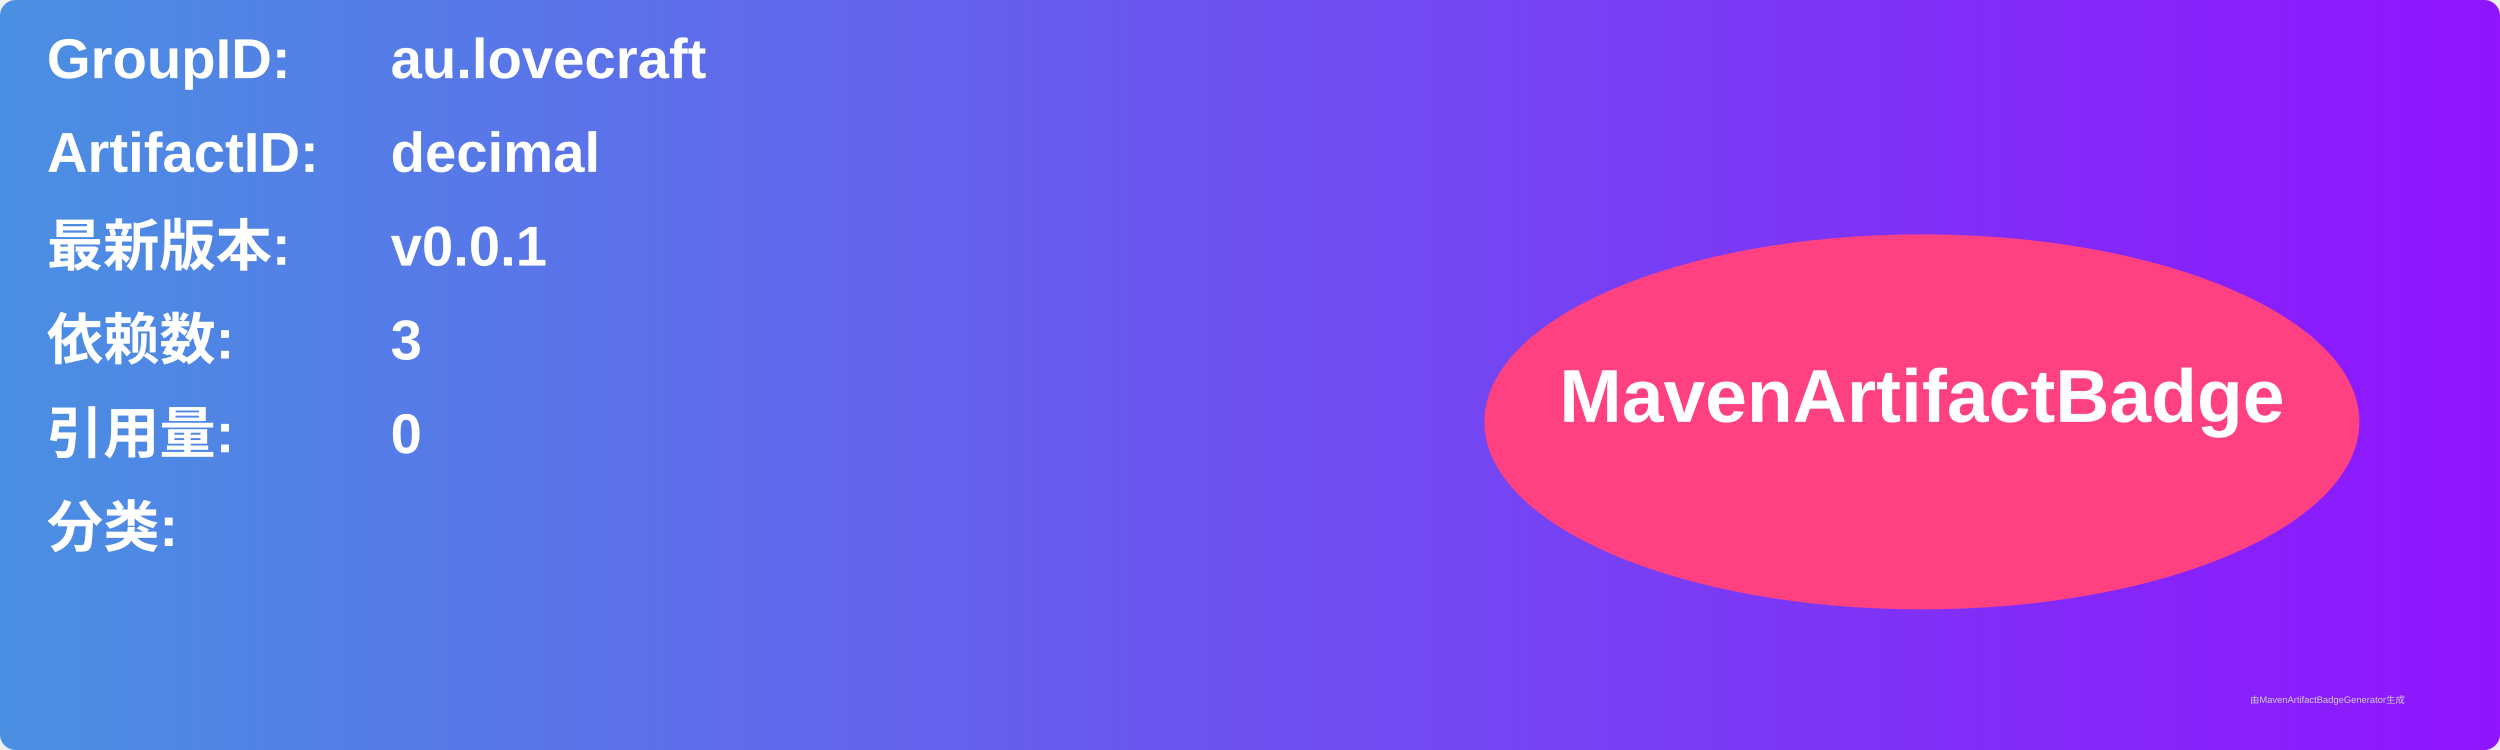
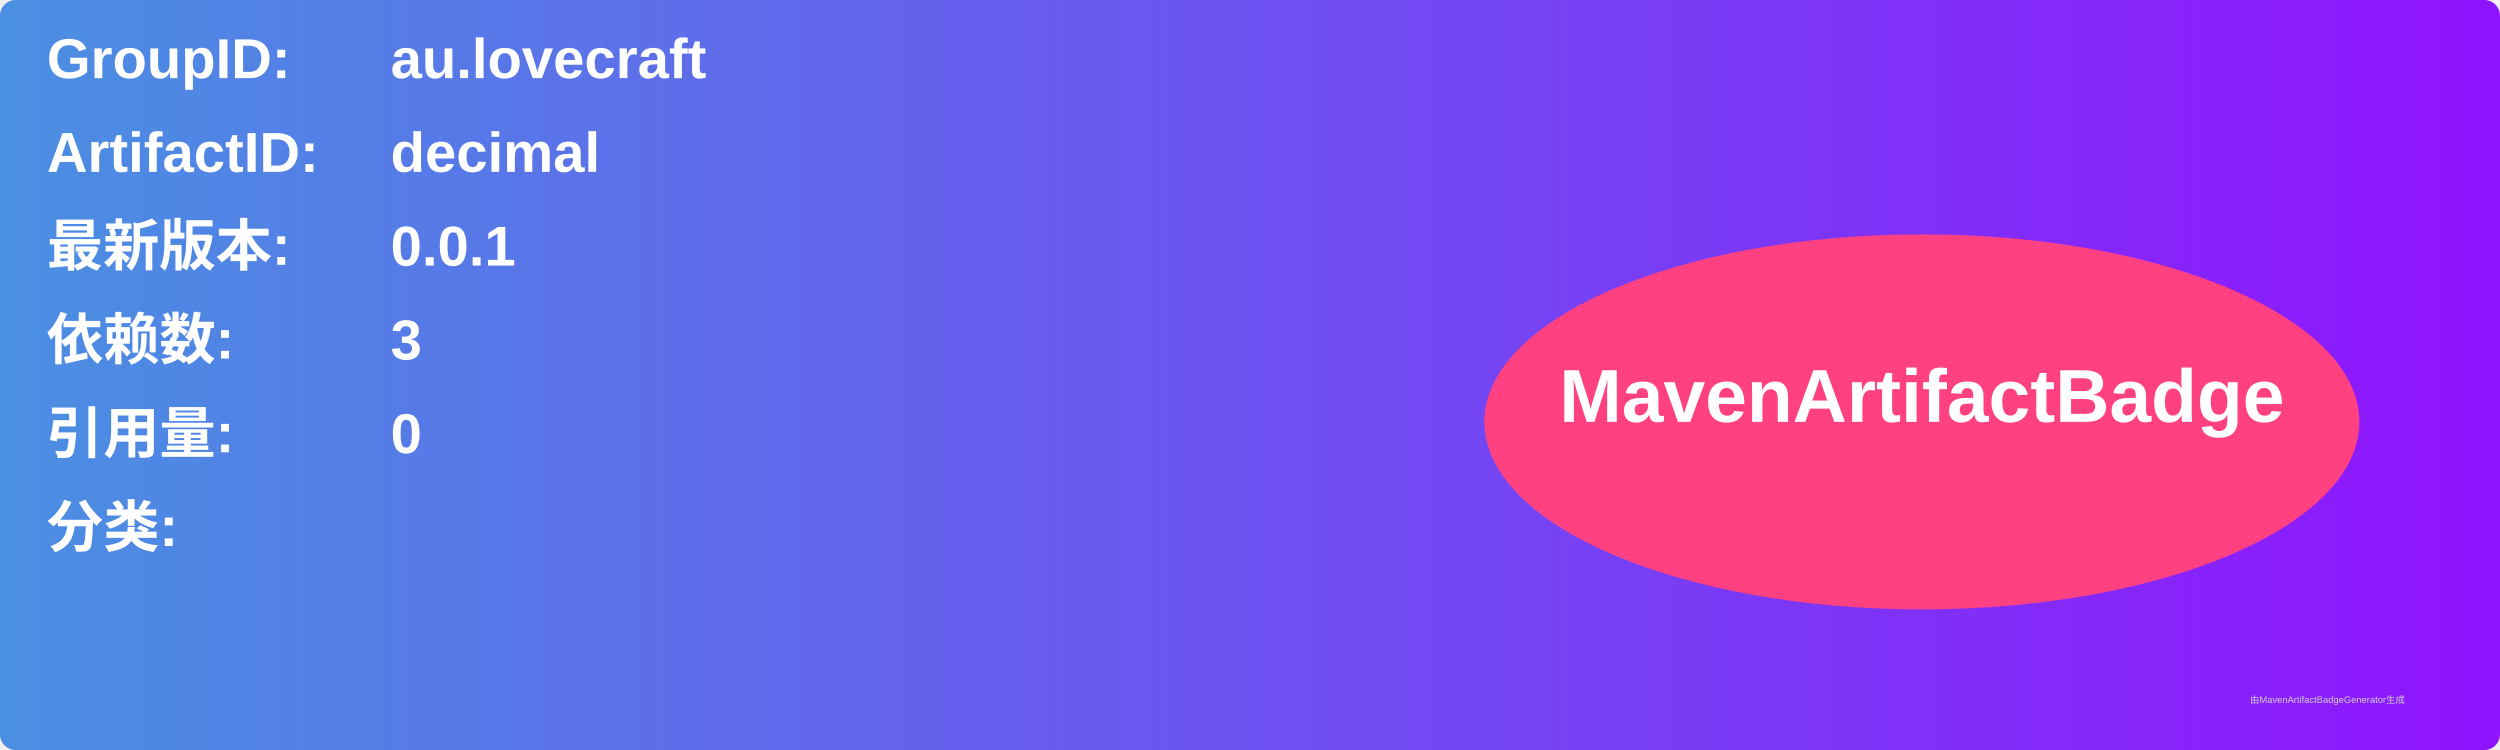
<svg xmlns="http://www.w3.org/2000/svg" width="800" height="240" viewBox="0 0 800 240">
  <linearGradient id="grad" x1="0%" y1="0%" x2="100%" y2="0%">
    <stop offset="0%" stop-color="#4a90e2" />
    <stop offset="100%" stop-color="#9013fe" />
  </linearGradient>
  <rect width="100%" height="100%" rx="5" ry="5" fill="url(#grad)" />
  <g transform="translate(15, 15)">
    <text x="0" y="10" font-family="Arial" font-size="18" fill="white" font-weight="bold" width="260">GroupID:</text>
    <text x="110" y="10" font-family="Arial" font-size="18" fill="white" font-weight="bold" width="460">au.lovecraft</text>
    <text x="0" y="40" font-family="Arial" font-size="18" fill="white" font-weight="bold" width="260">ArtifactID:</text>
    <text x="110" y="40" font-family="Arial" font-size="18" fill="white" font-weight="bold" width="460">decimal</text>
    <text x="0" y="70" font-family="Arial" font-size="18" fill="white" font-weight="bold">最新版本:</text>
    <text x="110" y="70" font-family="Arial" font-size="18" fill="white" font-weight="bold">
-       <tspan font-weight="bold">v0.0.1</tspan>
+       <tspan font-weight="bold">0.0.1</tspan>
    </text>
    <text x="0" y="100" font-family="Arial" font-size="18" fill="white" font-weight="bold">依赖数: </text>
    <text x="110" y="100" font-family="Arial" font-size="18" fill="white">
      <tspan font-weight="bold">3</tspan>
    </text>
    <text x="0" y="130" font-family="Arial" font-size="18" fill="white" font-weight="bold">引用量: </text>
    <text x="110" y="130" font-family="Arial" font-size="18" fill="white">
      <tspan font-weight="bold">0</tspan>
    </text>
    <text x="0" y="160" font-family="Arial" font-size="18" fill="white" font-weight="bold">分类:</text>
    <text x="10" y="190" font-family="Arial" font-size="10" fill="white">
      <tspan font-weight="bold" />
    </text>
    <ellipse cx="600" cy="120" rx="140" ry="60" fill="#ff4081" />
    <text x="600" y="120" text-anchor="middle" font-family="Arial" font-size="24" fill="white" font-weight="bold">MavenArtifactBadge</text>
  </g>
  <text x="720" y="225" font-family="Arial" font-size="3" fill="#d0d0d0">由MavenArtifactBadgeGenerator生成</text>
</svg>
